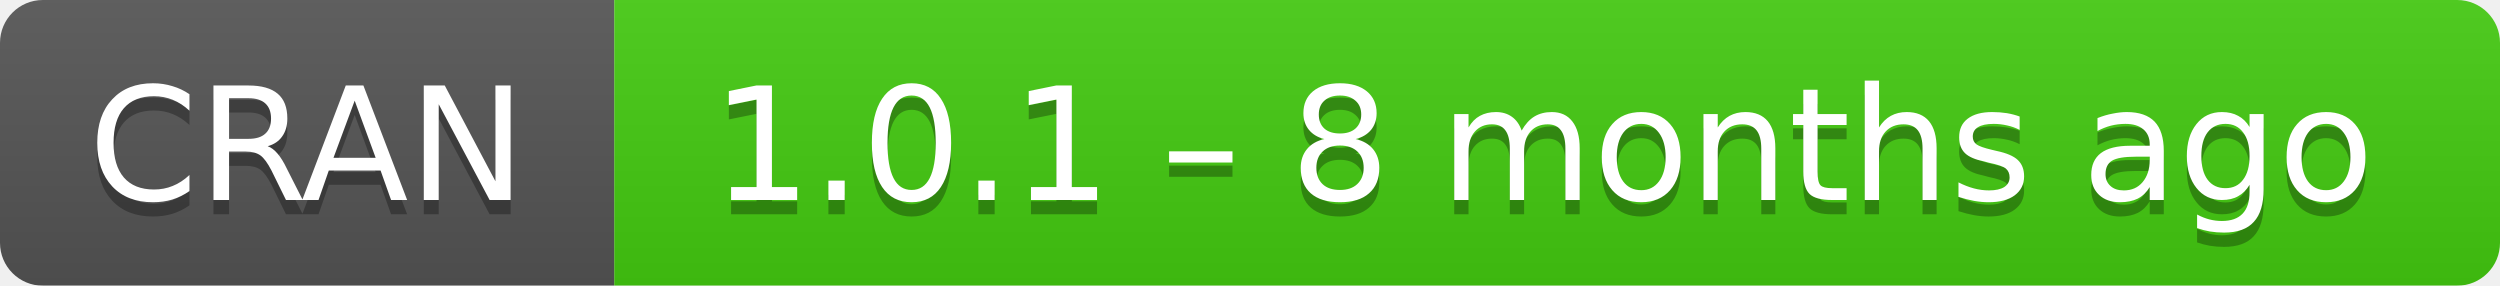
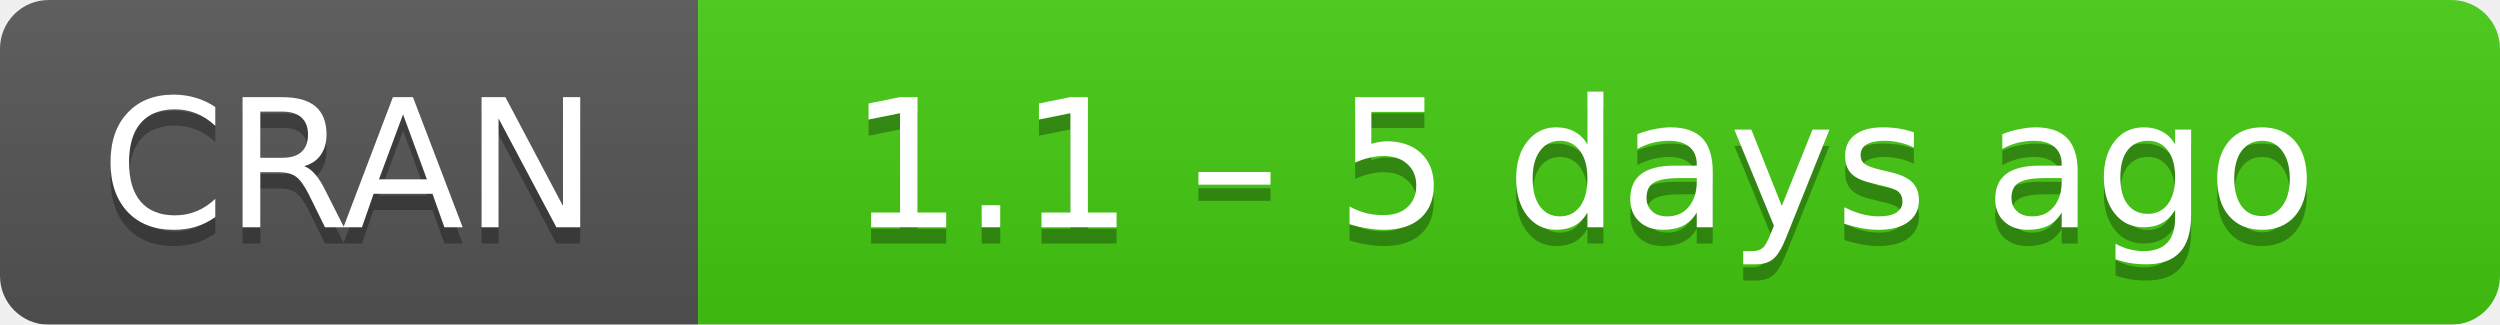
- <svg xmlns="http://www.w3.org/2000/svg" width="175" height="20" aria-label="CRAN 1.0.1 – 8 months ago">
+ <svg xmlns="http://www.w3.org/2000/svg" width="154" height="20" aria-label="CRAN 1.1 – 5 days ago">
  <linearGradient id="b" x2="0" y2="100%">
    <stop offset="0" stop-color="#bbb" stop-opacity=".1" />
    <stop offset="1" stop-opacity=".1" />
  </linearGradient>
  <mask id="a">
-     <rect width="175" height="20" rx="3" fill="#fff" />
+     <rect width="154" height="20" rx="3" fill="#fff" />
  </mask>
  <g mask="url(#a)">
    <path fill="#555" d="M0 0h43v20H0z" />
-     <path fill="#4c1" d="M43 0h153v20H43z" />
-     <path fill="url(#b)" d="M0 0h175v20H0z" />
+     <path fill="#4c1" d="M43 0h130.5v20H43z" />
+     <path fill="url(#b)" d="M0 0h154v20H0z" />
  </g>
  <g fill="#fff" text-anchor="middle" font-family="DejaVu Sans,Verdana,Geneva,sans-serif" font-size="11">
    <text x="21.5" y="15" fill="#010101" fill-opacity=".3">
      CRAN
    </text>
    <text x="21.5" y="14">
      CRAN
    </text>
-     <text x="108" y="15" fill="#010101" fill-opacity=".3">
-       1.0.1 – 8 months ago
+     <text x="97.5" y="15" fill="#010101" fill-opacity=".3">
+       1.1 – 5 days ago
    </text>
-     <text x="108" y="14">
-       1.0.1 – 8 months ago
+     <text x="97.5" y="14">
+       1.1 – 5 days ago
    </text>
  </g>
</svg>
